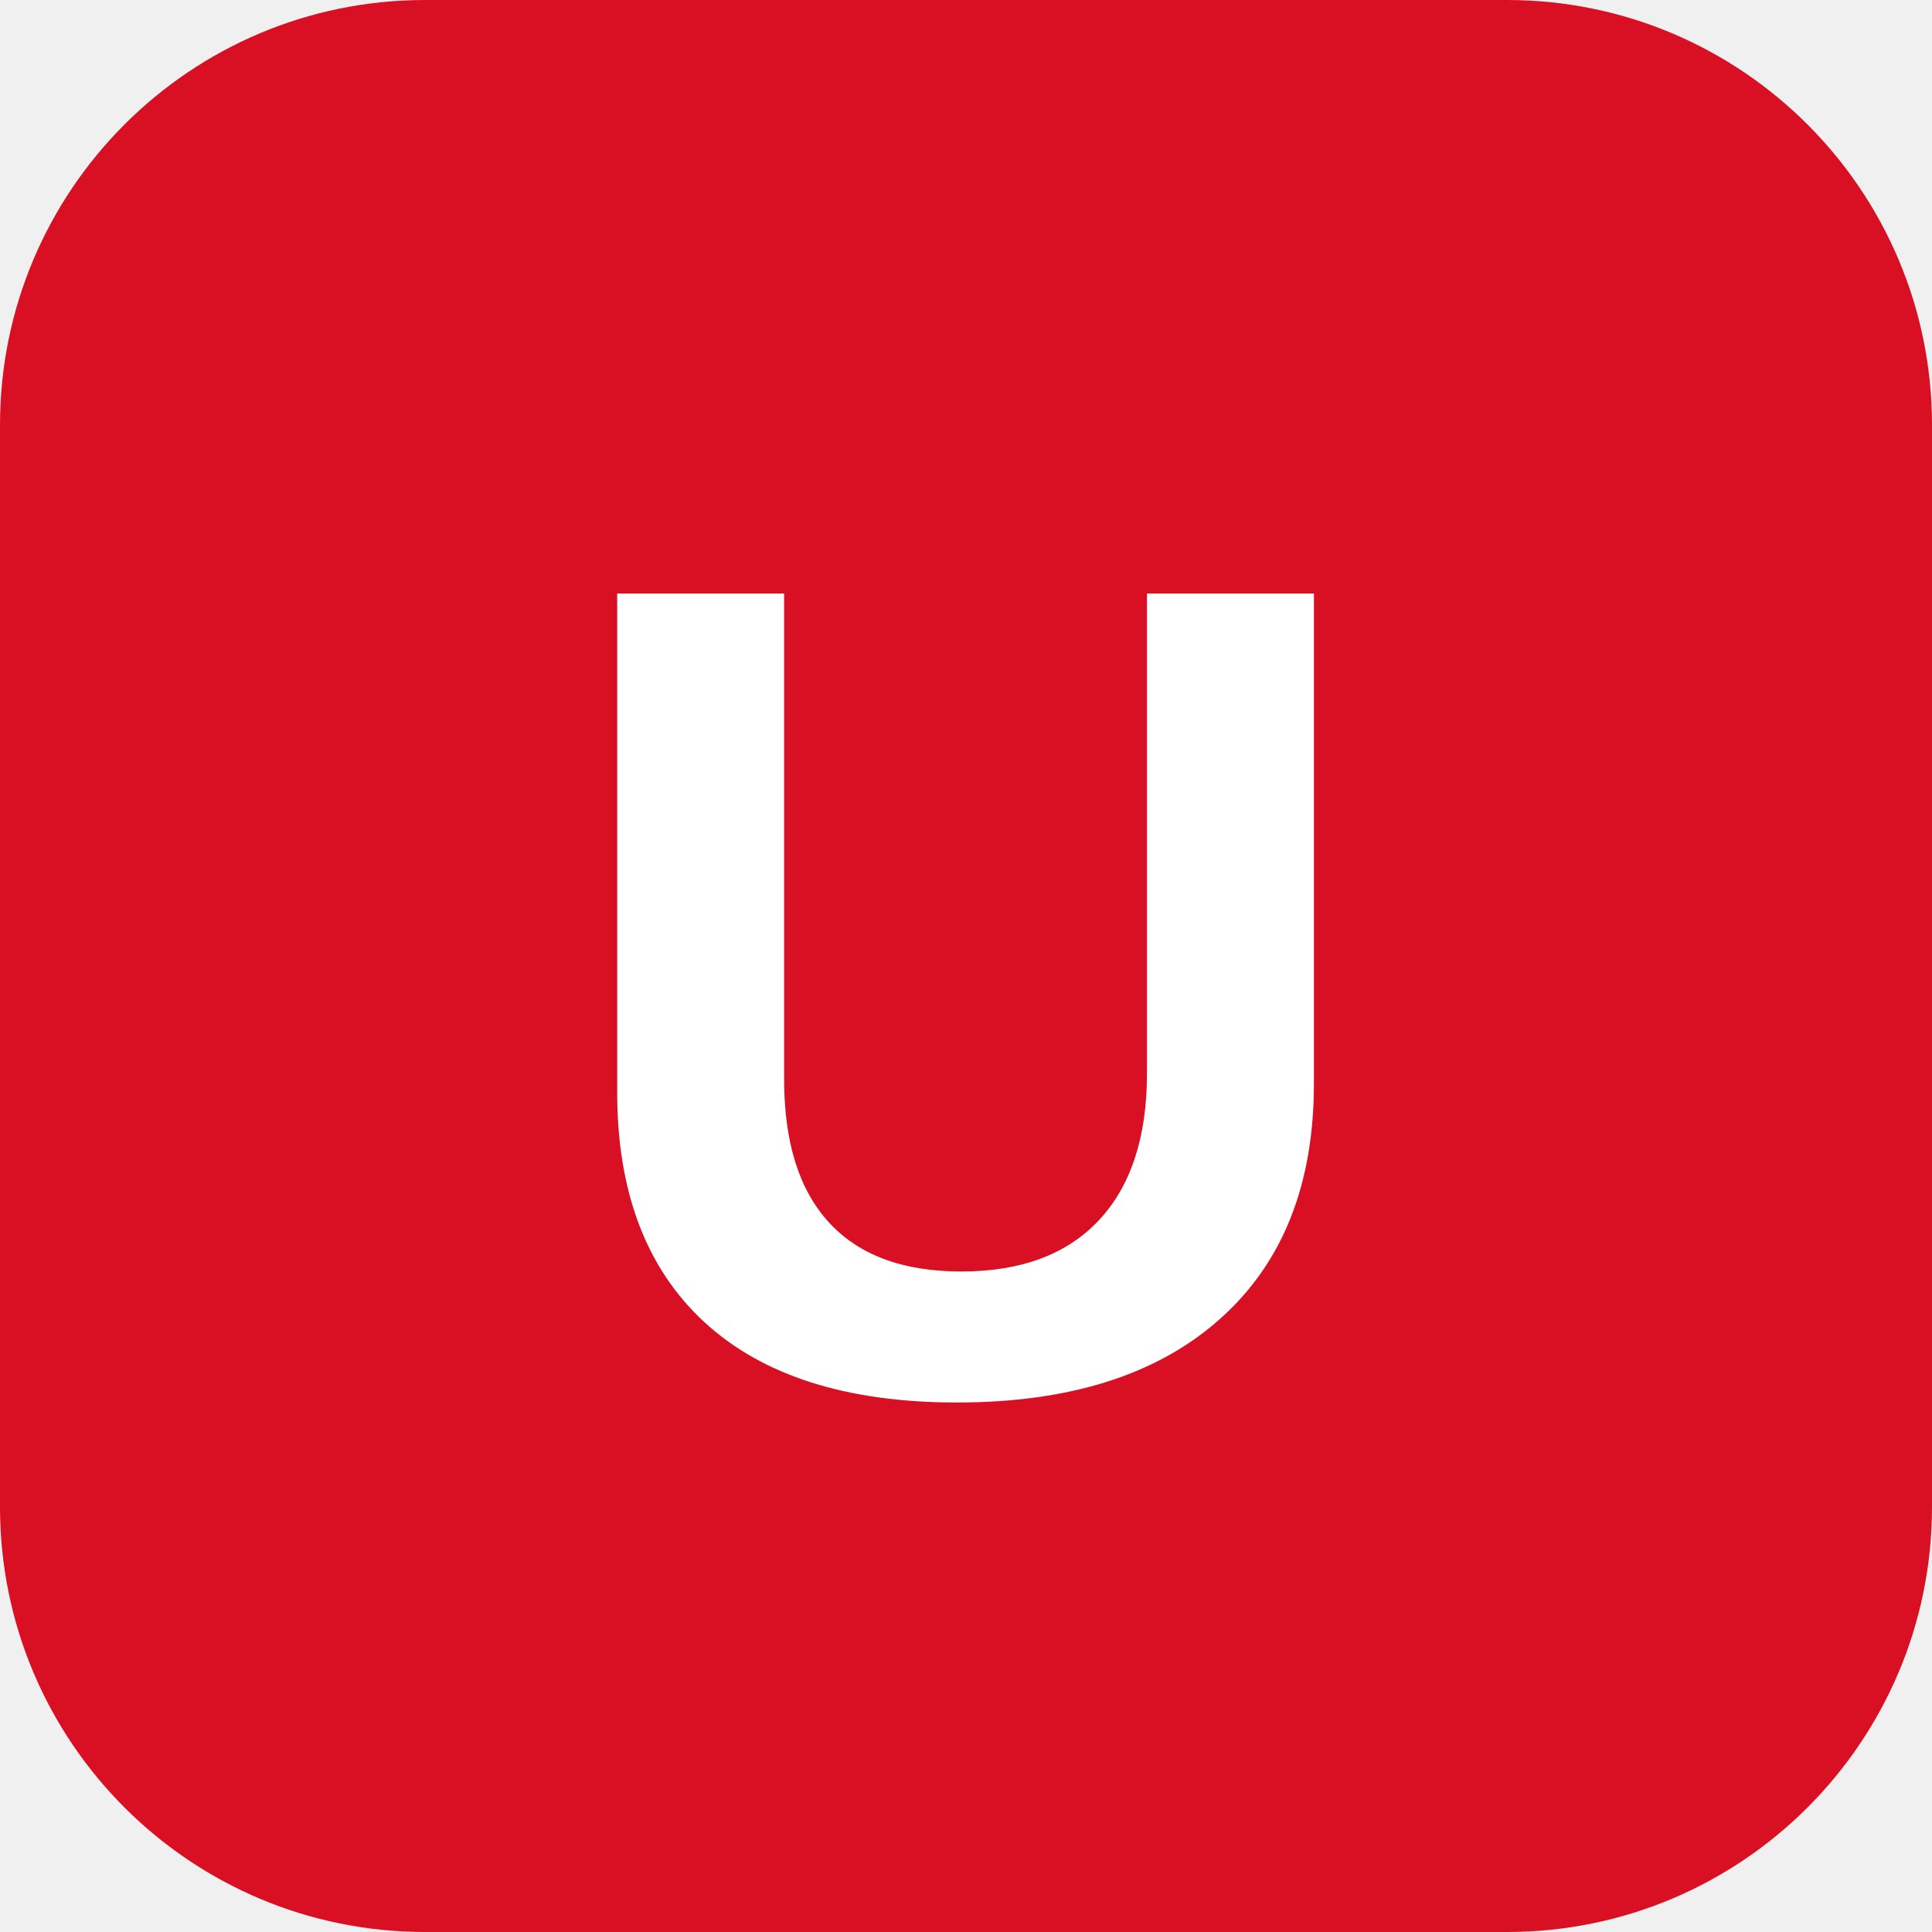
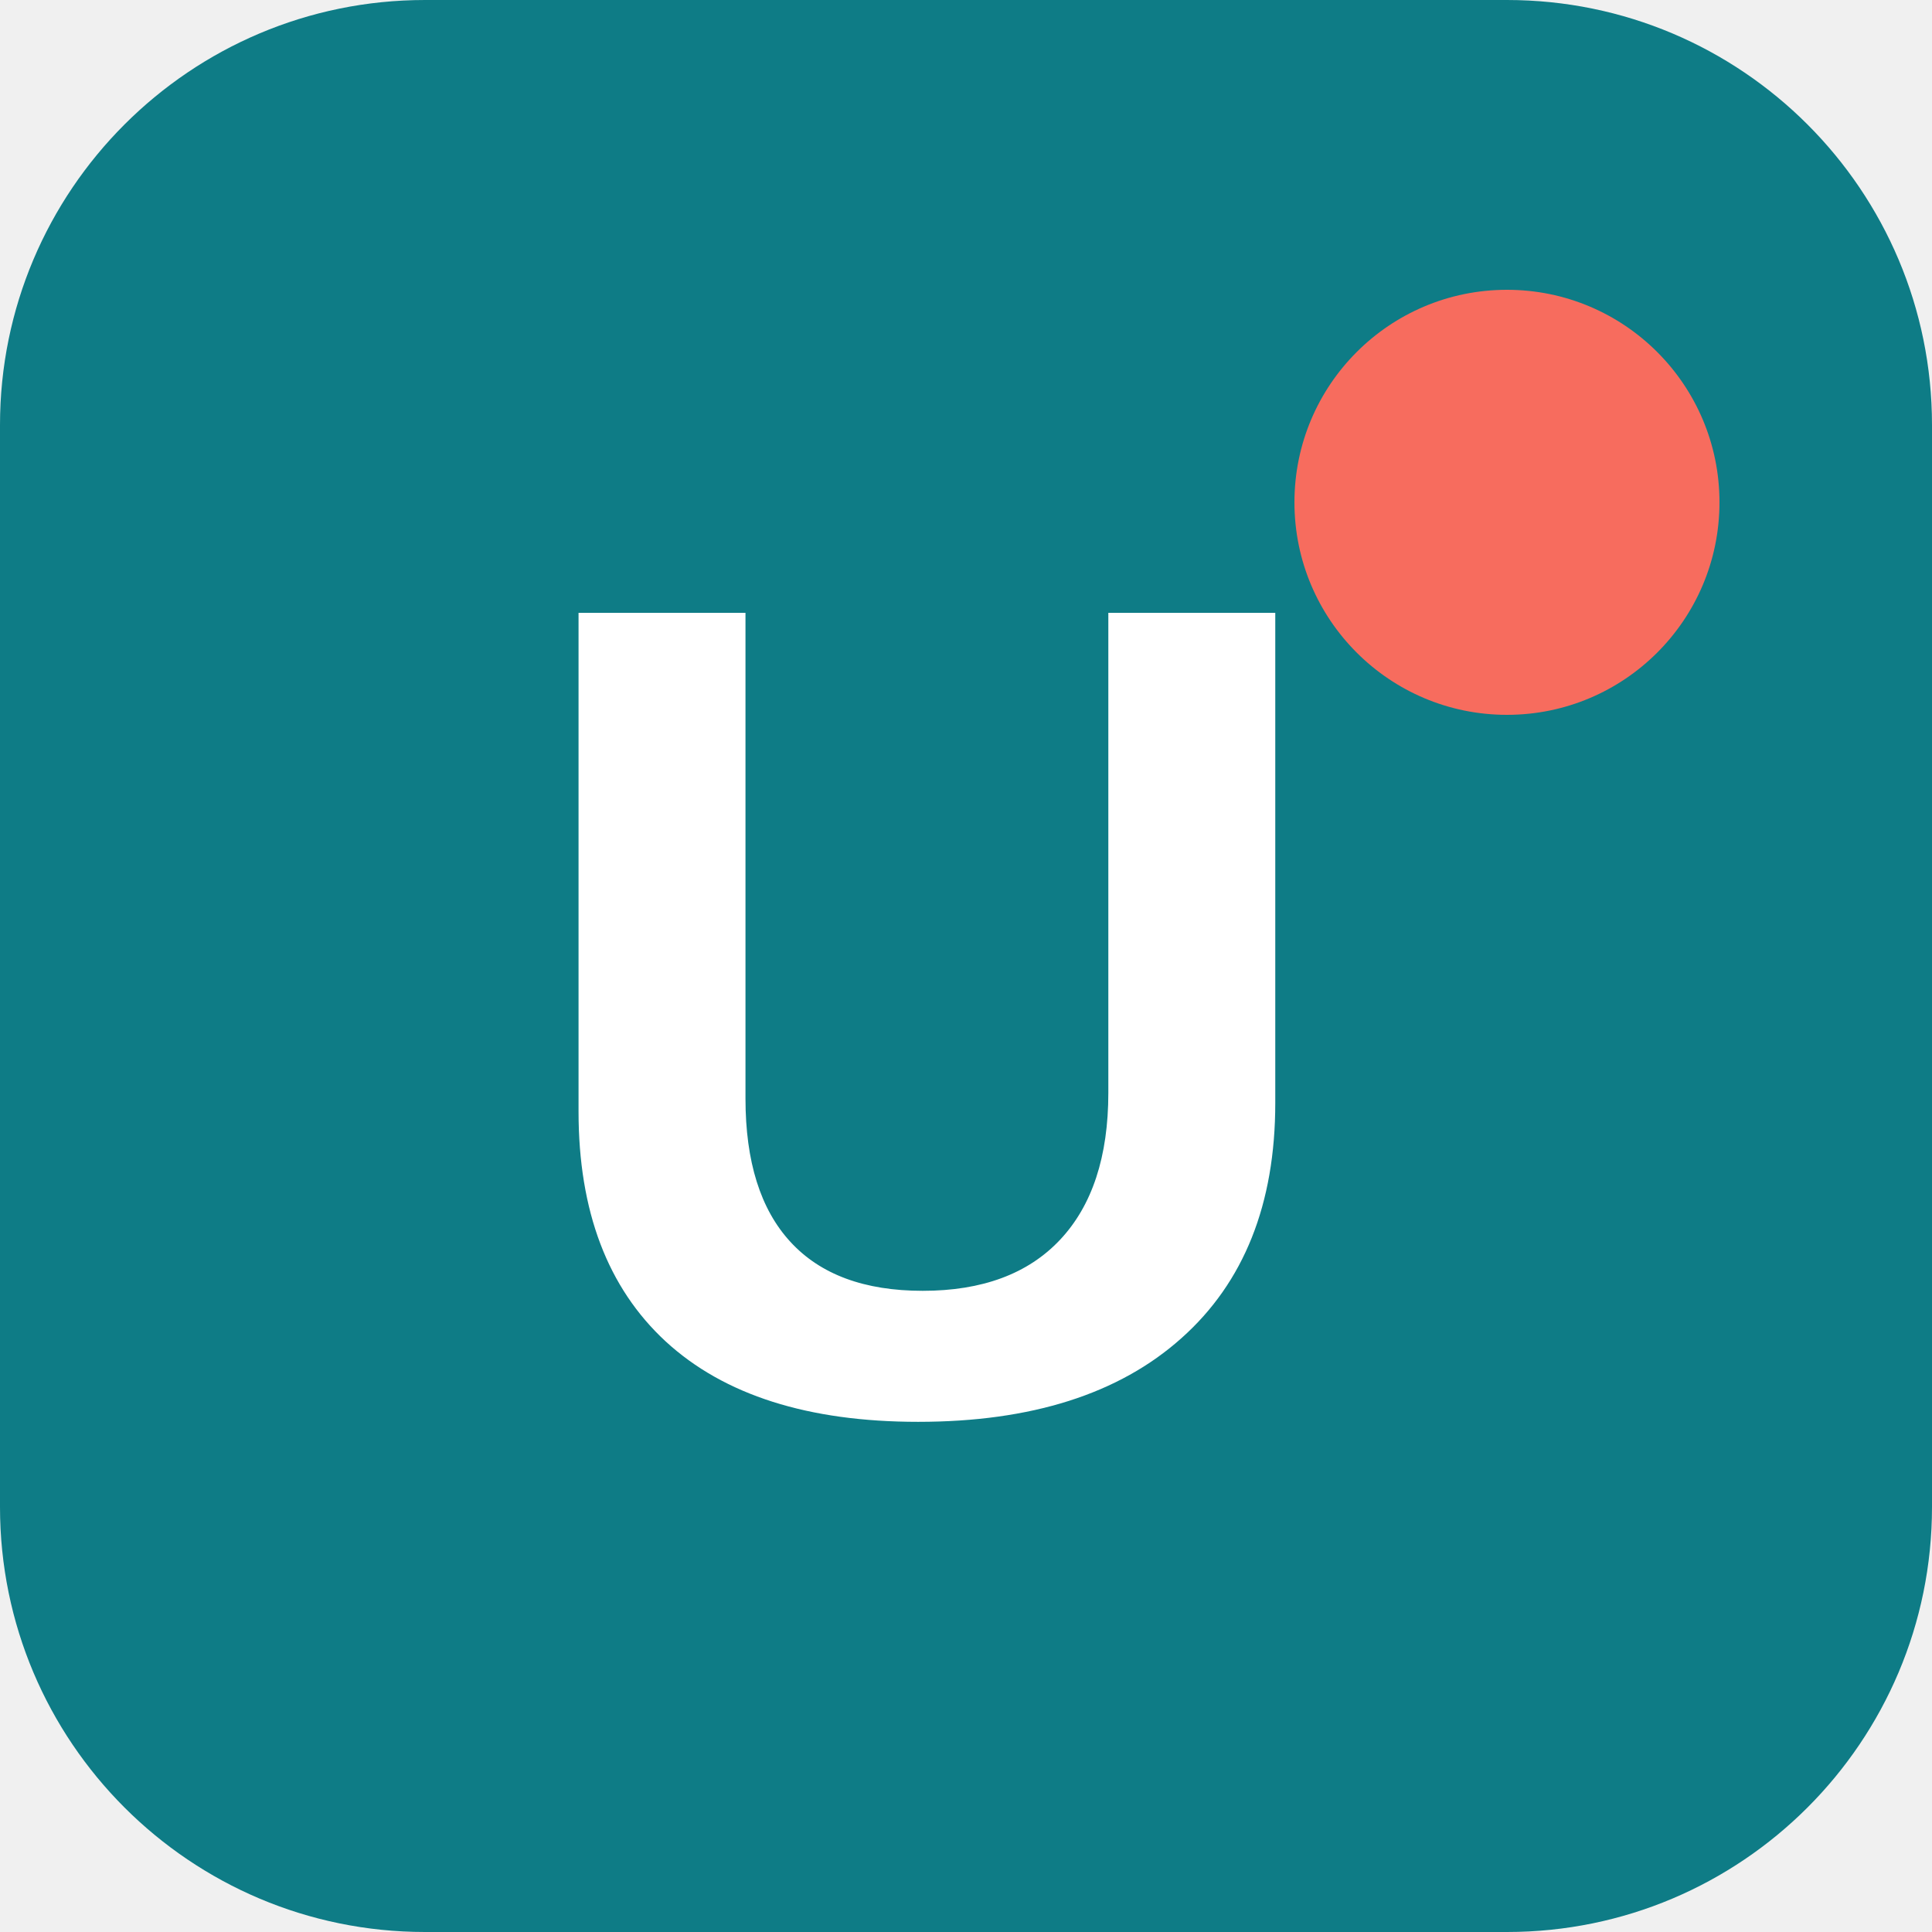
<svg xmlns="http://www.w3.org/2000/svg" viewBox="0 0 100 100">
-   <rect width="100" height="100" rx="22" fill="#d91023" />
-   <text x="50" y="72" font-size="60" font-weight="900" text-anchor="middle" fill="#fff" font-family="Arial">U</text>
+   <rect width="100" height="100" rx="22" fill="#0e7c86" />
+   <circle cx="78" cy="26" r="11" fill="#f76c5e" />
+   <text x="48" y="73" font-size="60" font-weight="900" text-anchor="middle" fill="#fff" font-family="Arial">U</text>
</svg>
